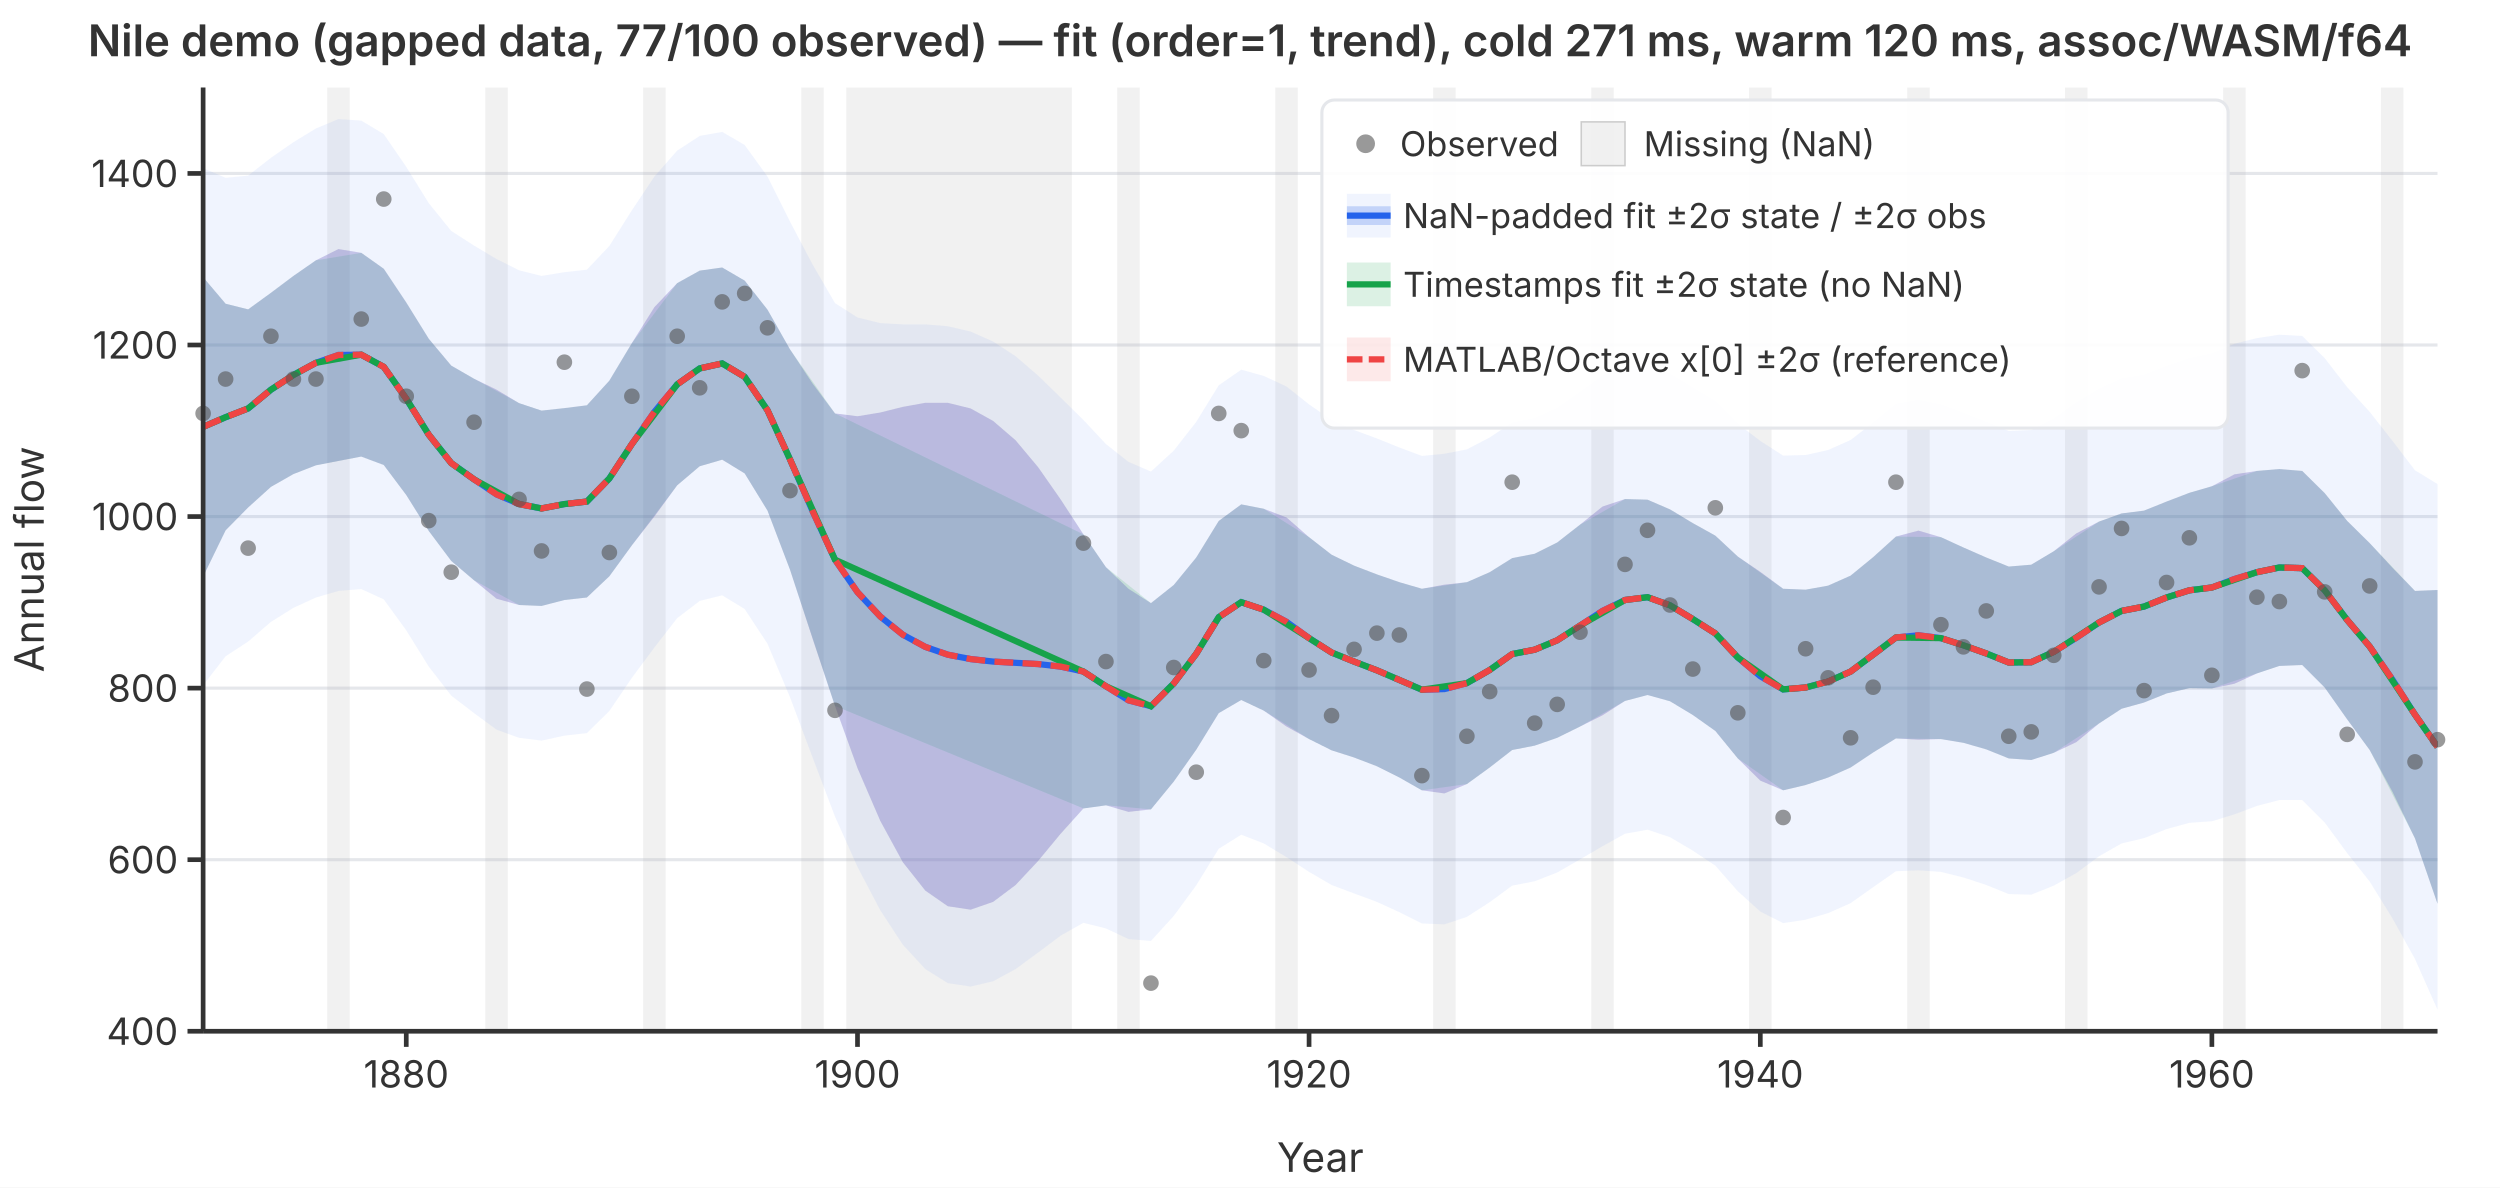
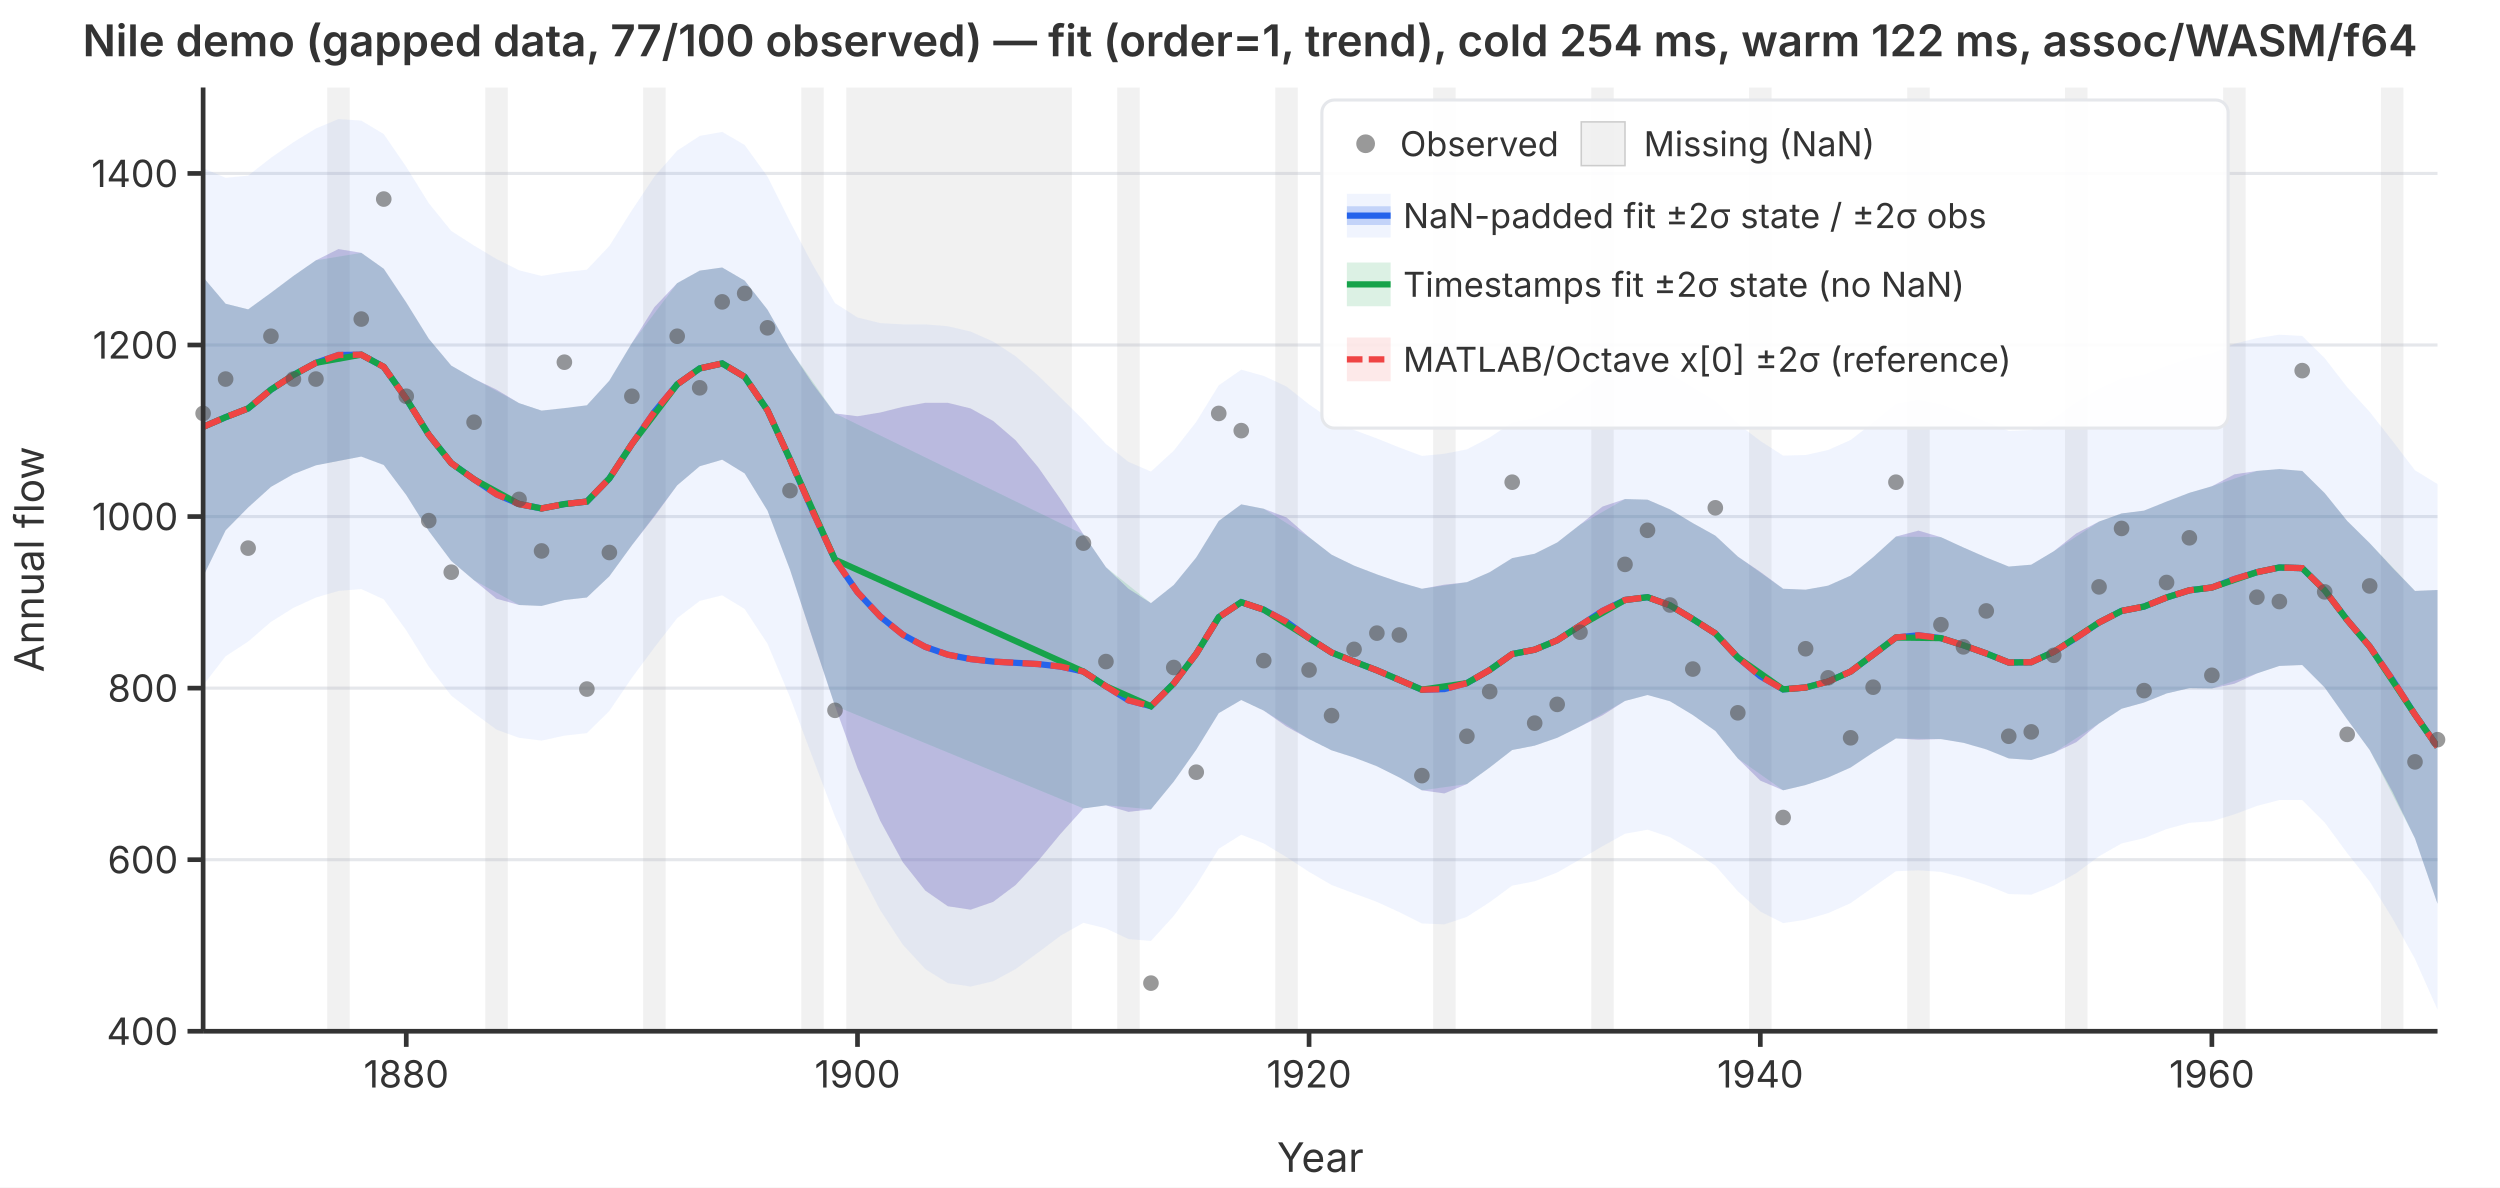
<svg xmlns="http://www.w3.org/2000/svg" viewBox="0 0 800 380" font-family="system-ui,-apple-system,sans-serif" font-size="12">
  <rect width="800" height="380" fill="white" />
  <defs>
    <clipPath id="plot-clip">
      <rect x="65" y="28" width="715" height="302" />
    </clipPath>
  </defs>
  <line x1="65" y1="330.0" x2="780" y2="330.0" stroke="#e5e7eb" stroke-width="1" />
  <line x1="65" y1="275.1" x2="780" y2="275.1" stroke="#e5e7eb" stroke-width="1" />
  <line x1="65" y1="220.2" x2="780" y2="220.2" stroke="#e5e7eb" stroke-width="1" />
  <line x1="65" y1="165.3" x2="780" y2="165.3" stroke="#e5e7eb" stroke-width="1" />
  <line x1="65" y1="110.4" x2="780" y2="110.4" stroke="#e5e7eb" stroke-width="1" />
  <line x1="65" y1="55.5" x2="780" y2="55.5" stroke="#e5e7eb" stroke-width="1" />
  <g clip-path="url(#plot-clip)">
    <rect x="104.7" y="28.0" width="7.2" height="302.0" fill="rgba(180,180,180,0.18)" />
    <rect x="155.3" y="28.0" width="7.2" height="302.0" fill="rgba(180,180,180,0.18)" />
    <rect x="205.8" y="28.0" width="7.2" height="302.0" fill="rgba(180,180,180,0.18)" />
    <rect x="256.4" y="28.0" width="7.2" height="302.0" fill="rgba(180,180,180,0.18)" />
    <rect x="270.8" y="28.0" width="72.2" height="302.0" fill="rgba(180,180,180,0.18)" />
    <rect x="357.5" y="28.0" width="7.2" height="302.0" fill="rgba(180,180,180,0.18)" />
    <rect x="408.1" y="28.0" width="7.2" height="302.0" fill="rgba(180,180,180,0.18)" />
    <rect x="458.6" y="28.0" width="7.2" height="302.0" fill="rgba(180,180,180,0.18)" />
    <rect x="509.2" y="28.0" width="7.2" height="302.0" fill="rgba(180,180,180,0.18)" />
    <rect x="559.7" y="28.0" width="7.2" height="302.0" fill="rgba(180,180,180,0.18)" />
    <rect x="610.3" y="28.0" width="7.2" height="302.0" fill="rgba(180,180,180,0.18)" />
    <rect x="660.8" y="28.0" width="7.2" height="302.0" fill="rgba(180,180,180,0.18)" />
    <rect x="711.4" y="28.0" width="7.2" height="302.0" fill="rgba(180,180,180,0.18)" />
    <rect x="761.9" y="28.0" width="7.2" height="302.0" fill="rgba(180,180,180,0.18)" />
    <path d="M65.0,53.8L72.2,56.9L79.4,56.2L86.7,50.5L93.9,45.5L101.1,41.1L108.3,38.1L115.6,38.6L122.8,42.9L130.0,53.4L137.2,65.0L144.4,73.9L151.7,78.6L158.9,82.9L166.1,86.5L173.3,88.3L180.6,87.1L187.8,86.3L195.0,78.7L202.2,67.3L209.4,56.5L216.7,48.2L223.9,43.5L231.1,42.2L238.3,46.4L245.6,56.5L252.8,70.9L260.0,84.6L267.2,97.0L274.4,101.6L281.7,103.4L288.9,103.8L296.1,103.8L303.3,104.4L310.6,106.1L317.8,109.3L325.0,114.0L332.2,120.2L339.4,127.2L346.7,134.4L353.9,142.1L361.1,147.8L368.3,150.9L375.6,144.2L382.8,135.0L390.0,123.3L397.2,118.3L404.4,120.3L411.7,123.7L418.9,129.4L426.1,134.4L433.3,137.6L440.6,140.3L447.8,143.2L455.0,145.9L462.2,145.2L469.4,143.8L476.7,140.0L483.9,135.2L491.1,133.8L498.3,130.5L505.6,125.4L512.8,120.2L520.0,117.2L527.2,116.8L534.4,119.6L541.7,124.0L548.9,128.3L556.1,135.6L563.3,141.1L570.6,145.8L577.8,145.6L585.0,144.0L592.2,140.8L599.4,135.2L606.7,129.2L613.9,128.0L621.1,129.4L628.3,132.1L635.6,135.0L642.8,137.9L650.0,137.6L657.2,133.9L664.4,128.8L671.7,124.4L678.9,121.1L686.1,119.9L693.3,117.1L700.6,114.6L707.8,113.1L715.0,110.0L722.2,108.2L729.4,107.1L736.7,107.5L743.9,114.6L751.1,123.9L758.3,131.8L765.6,141.1L772.8,150.5L780.0,154.9L780.0,323.1L772.8,306.9L765.6,293.9L758.3,282.1L751.1,273.0L743.9,263.2L736.7,256.0L729.4,256.0L722.2,257.9L715.0,260.6L707.8,262.8L700.6,263.3L693.3,265.3L686.1,268.2L678.9,269.9L671.7,274.0L664.4,279.4L657.2,283.4L650.0,286.3L642.8,286.1L635.6,283.2L628.3,280.8L621.1,279.0L613.9,278.5L606.7,278.8L599.4,283.9L592.2,289.0L585.0,292.2L577.8,294.3L570.6,295.4L563.3,291.7L556.1,285.2L548.9,277.0L541.7,272.2L534.4,267.9L527.2,265.5L520.0,266.8L512.8,270.8L505.6,275.0L498.3,279.2L491.1,282.0L483.9,283.4L476.7,288.7L469.4,293.4L462.2,295.8L455.0,295.5L447.8,291.9L440.6,288.6L433.3,285.9L426.1,283.2L418.9,279.0L411.7,274.3L404.4,269.9L397.2,267.1L390.0,271.6L382.8,283.3L375.6,293.1L368.3,301.1L361.1,300.5L353.9,297.1L346.7,295.3L339.4,299.4L332.2,304.8L325.0,310.1L317.8,314.0L310.6,315.7L303.3,314.6L296.1,310.1L288.9,302.3L281.7,291.3L274.4,277.4L267.2,261.3L260.0,242.3L252.8,223.1L245.6,206.0L238.3,194.9L231.1,190.5L223.9,192.3L216.7,197.8L209.4,207.2L202.2,216.9L195.0,227.5L187.8,234.6L180.6,235.4L173.3,237.0L166.1,236.1L158.9,233.5L151.7,228.2L144.4,222.6L137.2,213.3L130.0,201.7L122.8,191.8L115.6,188.5L108.3,189.1L101.1,191.2L93.9,194.5L86.7,199.0L79.4,205.3L72.2,210.0L65.0,219.3Z" fill="rgba(37,99,235,0.07)" stroke="none" />
    <path d="M65.0,88.7L72.2,97.2L79.4,99.0L86.7,93.7L93.9,88.3L101.1,83.3L108.3,79.7L115.6,80.9L122.8,86.0L130.0,96.8L137.2,108.4L144.4,117.0L151.7,121.2L158.9,124.7L166.1,129.0L173.3,131.4L180.6,130.6L187.8,129.7L195.0,121.8L202.2,109.8L209.4,98.3L216.7,90.6L223.9,86.6L231.1,85.6L238.3,89.8L245.6,99.1L252.8,111.8L260.0,122.7L267.2,132.3L274.4,133.2L281.7,132.0L288.9,130.2L296.1,128.9L303.3,128.9L310.6,130.7L317.8,134.7L325.0,140.9L332.2,149.5L339.4,159.8L346.7,171.0L353.9,181.5L361.1,188.4L368.3,193.0L375.6,187.2L382.8,178.4L390.0,166.7L397.2,161.4L404.4,162.8L411.7,165.6L418.9,171.9L426.1,177.5L433.3,181.0L440.6,183.8L447.8,186.3L455.0,188.4L462.2,187.1L469.4,186.3L476.7,183.1L483.9,178.6L491.1,177.2L498.3,173.6L505.6,167.9L512.8,162.1L520.0,159.7L527.2,159.9L534.4,163.0L541.7,167.4L548.9,171.4L556.1,178.1L563.3,183.0L570.6,188.4L577.8,188.7L585.0,187.4L592.2,184.2L599.4,178.3L606.7,171.7L613.9,169.8L621.1,171.9L628.3,175.2L635.6,178.4L642.8,181.3L650.0,180.7L657.2,176.4L664.4,170.7L671.7,166.9L678.9,164.3L686.1,163.4L693.3,160.5L700.6,157.7L707.8,155.6L715.0,151.8L722.2,150.7L729.4,150.1L736.7,150.7L743.9,157.8L751.1,166.7L758.3,173.8L765.6,181.7L772.8,189.1L780.0,188.8L780.0,289.2L772.8,268.3L765.6,253.4L758.3,240.0L751.1,230.2L743.9,220.0L736.7,212.8L729.4,213.1L722.2,215.5L715.0,218.8L707.8,220.3L700.6,220.2L693.3,221.9L686.1,224.8L678.9,226.8L671.7,231.5L664.4,237.5L657.2,240.9L650.0,243.2L642.8,242.7L635.6,239.8L628.3,237.7L621.1,236.5L613.9,236.7L606.7,236.3L599.4,240.8L592.2,245.6L585.0,248.8L577.8,251.2L570.6,252.9L563.3,249.8L556.1,242.7L548.9,233.9L541.7,228.8L534.4,224.4L527.2,222.4L520.0,224.3L512.8,228.9L505.6,232.5L498.3,236.1L491.1,238.6L483.9,240.0L476.7,245.6L469.4,250.9L462.2,253.9L455.0,252.9L447.8,248.8L440.6,245.2L433.3,242.4L426.1,240.1L418.9,236.5L411.7,232.5L404.4,227.4L397.2,224.0L390.0,228.2L382.8,239.9L375.6,250.1L368.3,259.0L361.1,259.8L353.9,257.7L346.7,258.7L339.4,266.8L332.2,275.5L325.0,283.2L317.8,288.6L310.6,291.1L303.3,290.0L296.1,285.0L288.9,275.9L281.7,262.7L274.4,245.8L267.2,225.9L260.0,204.3L252.8,182.3L245.6,163.4L238.3,151.5L231.1,147.1L223.9,149.2L216.7,155.3L209.4,165.3L202.2,174.5L195.0,184.4L187.8,191.2L180.6,192.0L173.3,193.9L166.1,193.6L158.9,191.6L151.7,185.7L144.4,179.5L137.2,169.9L130.0,158.4L122.8,148.8L115.6,146.1L108.3,147.5L101.1,148.9L93.9,151.7L86.7,155.8L79.4,162.4L72.2,169.7L65.0,184.5Z" fill="rgba(239,68,68,0.12)" stroke="none" />
    <path d="M65.0,88.7L72.2,97.2L79.4,99.0L86.7,93.7L93.9,88.3L101.1,83.3L115.6,80.9L122.8,86.0L130.0,96.8L137.2,108.4L144.4,117.0L151.7,121.2L166.1,129.0L173.3,131.4L180.6,130.6L187.8,129.7L195.0,121.8L202.2,109.8L216.7,90.6L223.9,86.6L231.1,85.6L238.3,89.8L245.6,99.1L252.8,111.8L267.2,132.3L346.7,171.0L353.9,181.5L368.3,193.0L375.6,187.2L382.8,178.4L390.0,166.7L397.2,161.4L404.4,162.8L418.9,171.9L426.1,177.5L433.3,181.0L440.6,183.8L447.8,186.3L455.0,188.4L469.4,186.3L476.7,183.1L483.9,178.6L491.1,177.2L498.3,173.6L505.6,167.9L520.0,159.7L527.2,159.9L534.4,163.0L541.7,167.4L548.9,171.4L556.1,178.1L570.6,188.4L577.8,188.7L585.0,187.4L592.2,184.2L599.4,178.3L606.7,171.7L621.1,171.9L628.3,175.2L635.6,178.4L642.8,181.3L650.0,180.7L657.2,176.4L671.7,166.9L678.9,164.3L686.1,163.4L693.3,160.5L700.6,157.7L707.8,155.6L722.2,150.7L729.4,150.1L736.7,150.7L743.9,157.8L751.1,166.7L758.3,173.8L772.8,189.1L780.0,188.8L780.0,289.2L772.8,268.3L758.3,240.0L751.1,230.2L743.9,220.0L736.7,212.8L729.4,213.1L722.2,215.5L707.8,220.3L700.6,220.2L693.3,221.9L686.1,224.8L678.9,226.8L671.7,231.5L657.2,240.9L650.0,243.2L642.8,242.7L635.6,239.8L628.3,237.7L621.1,236.5L606.7,236.3L599.4,240.8L592.2,245.6L585.0,248.8L577.8,251.2L570.6,252.9L556.1,242.7L548.9,233.9L541.7,228.8L534.4,224.4L527.2,222.4L520.0,224.3L505.6,232.5L498.3,236.1L491.1,238.6L483.9,240.0L476.7,245.6L469.4,250.9L455.0,252.9L447.8,248.8L440.6,245.2L433.3,242.4L426.1,240.1L418.9,236.5L404.4,227.4L397.2,224.0L390.0,228.2L382.8,239.9L375.6,250.1L368.3,259.0L353.9,257.7L346.7,258.7L267.2,225.9L252.8,182.3L245.6,163.4L238.3,151.5L231.1,147.1L223.9,149.2L216.7,155.3L202.2,174.5L195.0,184.4L187.8,191.2L180.6,192.0L173.3,193.9L166.1,193.6L151.7,185.7L144.4,179.5L137.2,169.9L130.0,158.4L122.8,148.8L115.6,146.1L101.1,148.9L93.9,151.7L86.7,155.8L79.4,162.4L72.2,169.7L65.0,184.5Z" fill="rgba(22,163,74,0.15)" stroke="none" />
    <path d="M65.0,88.7L72.2,97.2L79.4,99.0L86.7,93.7L93.9,88.3L101.1,83.3L108.3,79.7L115.6,80.9L122.8,86.0L130.0,96.8L137.2,108.4L144.4,117.0L151.7,121.2L158.9,124.7L166.1,129.0L173.3,131.4L180.6,130.6L187.8,129.7L195.0,121.8L202.2,109.8L209.4,98.3L216.7,90.6L223.9,86.6L231.1,85.6L238.3,89.8L245.6,99.1L252.8,111.8L260.0,122.7L267.2,132.3L274.4,133.2L281.7,132.0L288.9,130.2L296.1,128.9L303.3,128.9L310.6,130.7L317.8,134.7L325.0,140.9L332.2,149.5L339.4,159.8L346.7,171.0L353.9,181.5L361.1,188.4L368.3,193.0L375.6,187.2L382.8,178.4L390.0,166.7L397.2,161.4L404.4,162.8L411.7,165.6L418.9,171.9L426.1,177.5L433.3,181.0L440.6,183.8L447.8,186.3L455.0,188.4L462.2,187.1L469.4,186.3L476.7,183.1L483.9,178.6L491.1,177.2L498.3,173.6L505.6,167.9L512.8,162.1L520.0,159.7L527.2,159.9L534.4,163.0L541.7,167.4L548.9,171.4L556.1,178.1L563.3,183.0L570.6,188.4L577.8,188.7L585.0,187.4L592.2,184.2L599.4,178.3L606.7,171.7L613.9,169.8L621.1,171.9L628.3,175.2L635.6,178.4L642.8,181.3L650.0,180.7L657.2,176.4L664.4,170.7L671.7,166.9L678.9,164.3L686.1,163.4L693.3,160.5L700.6,157.7L707.8,155.6L715.0,151.8L722.2,150.7L729.4,150.1L736.7,150.7L743.9,157.8L751.1,166.7L758.3,173.8L765.6,181.7L772.8,189.1L780.0,188.8L780.0,289.2L772.8,268.3L765.6,253.4L758.3,240.0L751.1,230.2L743.9,220.0L736.7,212.8L729.4,213.1L722.2,215.5L715.0,218.8L707.8,220.3L700.6,220.2L693.3,221.9L686.1,224.8L678.9,226.8L671.7,231.5L664.4,237.5L657.2,240.9L650.0,243.2L642.8,242.7L635.6,239.8L628.3,237.7L621.1,236.5L613.9,236.7L606.7,236.3L599.4,240.8L592.2,245.6L585.0,248.8L577.8,251.2L570.6,252.9L563.3,249.8L556.1,242.7L548.9,233.9L541.7,228.8L534.4,224.4L527.2,222.4L520.0,224.3L512.8,228.9L505.6,232.5L498.3,236.1L491.1,238.6L483.9,240.0L476.7,245.6L469.4,250.9L462.2,253.9L455.0,252.9L447.8,248.8L440.6,245.2L433.3,242.4L426.1,240.1L418.9,236.5L411.7,232.5L404.4,227.4L397.2,224.0L390.0,228.2L382.8,239.9L375.6,250.1L368.3,259.0L361.1,259.8L353.9,257.7L346.7,258.7L339.4,266.8L332.2,275.5L325.0,283.2L317.8,288.6L310.6,291.1L303.3,290.0L296.1,285.0L288.9,275.9L281.7,262.7L274.4,245.8L267.2,225.9L260.0,204.3L252.8,182.3L245.6,163.4L238.3,151.5L231.1,147.1L223.9,149.2L216.7,155.3L209.4,165.3L202.2,174.5L195.0,184.4L187.8,191.2L180.6,192.0L173.3,193.9L166.1,193.6L158.9,191.6L151.7,185.7L144.4,179.5L137.2,169.9L130.0,158.4L122.8,148.8L115.6,146.1L108.3,147.5L101.1,148.9L93.9,151.7L86.7,155.8L79.4,162.4L72.2,169.7L65.0,184.5Z" fill="rgba(37,99,235,0.22)" stroke="none" />
    <polyline points="65.0,136.6 72.2,133.5 79.4,130.7 86.7,124.7 93.9,120.0 101.1,116.1 108.3,113.6 115.6,113.5 122.8,117.4 130.0,127.6 137.2,139.1 144.4,148.2 151.7,153.4 158.9,158.2 166.1,161.3 173.3,162.7 180.6,161.3 187.8,160.5 195.0,153.1 202.2,142.1 209.4,131.8 216.7,123.0 223.9,117.9 231.1,116.3 238.3,120.6 245.6,131.3 252.8,147.0 260.0,163.5 267.2,179.1 274.4,189.5 281.7,197.3 288.9,203.1 296.1,207.0 303.3,209.5 310.6,210.9 317.8,211.7 325.0,212.1 332.2,212.5 339.4,213.3 346.7,214.9 353.9,219.6 361.1,224.1 368.3,226.0 375.6,218.7 382.8,209.2 390.0,197.5 397.2,192.7 404.4,195.1 411.7,199.0 418.9,204.2 426.1,208.8 433.3,211.7 440.6,214.5 447.8,217.6 455.0,220.7 462.2,220.5 469.4,218.6 476.7,214.4 483.9,209.3 491.1,207.9 498.3,204.9 505.6,200.2 512.8,195.5 520.0,192.0 527.2,191.1 534.4,193.7 541.7,198.1 548.9,202.7 556.1,210.4 563.3,216.4 570.6,220.6 577.8,220.0 585.0,218.1 592.2,214.9 599.4,209.5 606.7,204.0 613.9,203.3 621.1,204.2 628.3,206.5 635.6,209.1 642.8,212.0 650.0,211.9 657.2,208.6 664.4,204.1 671.7,199.2 678.9,195.5 686.1,194.1 693.3,191.2 700.6,188.9 707.8,188.0 715.0,185.3 722.2,183.1 729.4,181.6 736.7,181.8 743.9,188.9 751.1,198.4 758.3,206.9 765.6,217.5 772.8,228.7 780.0,239.0" fill="none" stroke="#2563eb" stroke-width="2" />
    <polyline points="65.0,136.6 72.2,133.5 79.4,130.7 86.7,124.7 93.9,120.0 101.1,116.1 115.6,113.5 122.8,117.4 130.0,127.6 137.2,139.1 144.4,148.2 151.7,153.4 166.1,161.3 173.3,162.7 180.6,161.3 187.8,160.5 195.0,153.1 202.2,142.1 216.7,123.0 223.9,117.9 231.1,116.3 238.3,120.6 245.6,131.3 252.8,147.0 267.2,179.1 346.7,214.9 353.9,219.6 368.3,226.0 375.6,218.7 382.8,209.2 390.0,197.5 397.2,192.7 404.4,195.1 418.9,204.2 426.1,208.8 433.3,211.7 440.6,214.5 447.8,217.6 455.0,220.7 469.4,218.6 476.7,214.4 483.9,209.3 491.1,207.9 498.3,204.9 505.6,200.2 520.0,192.0 527.2,191.1 534.4,193.7 541.7,198.1 548.9,202.7 556.1,210.4 570.6,220.6 577.8,220.0 585.0,218.1 592.2,214.9 599.4,209.5 606.7,204.0 621.1,204.2 628.3,206.5 635.6,209.1 642.8,212.0 650.0,211.9 657.2,208.6 671.7,199.2 678.9,195.5 686.1,194.1 693.3,191.2 700.6,188.9 707.8,188.0 722.2,183.1 729.4,181.6 736.7,181.8 743.9,188.9 751.1,198.4 758.3,206.9 772.8,228.7 780.0,239.0" fill="none" stroke="#16a34a" stroke-width="2" />
    <polyline points="65.0,136.6 72.2,133.5 79.4,130.7 86.7,124.7 93.9,120.0 101.1,116.1 108.3,113.6 115.6,113.5 122.8,117.4 130.0,127.6 137.2,139.1 144.4,148.2 151.7,153.4 158.9,158.2 166.1,161.3 173.3,162.7 180.6,161.3 187.8,160.5 195.0,153.1 202.2,142.1 209.4,131.8 216.7,123.0 223.9,117.9 231.1,116.3 238.3,120.6 245.6,131.3 252.8,147.0 260.0,163.5 267.2,179.1 274.4,189.5 281.7,197.3 288.9,203.1 296.1,207.0 303.3,209.5 310.6,210.9 317.8,211.7 325.0,212.1 332.2,212.5 339.4,213.3 346.7,214.9 353.9,219.6 361.1,224.1 368.3,226.0 375.6,218.7 382.8,209.2 390.0,197.5 397.2,192.7 404.4,195.1 411.7,199.0 418.9,204.2 426.1,208.8 433.3,211.7 440.6,214.5 447.8,217.6 455.0,220.7 462.2,220.5 469.4,218.6 476.7,214.4 483.9,209.3 491.1,207.9 498.3,204.9 505.6,200.2 512.8,195.5 520.0,192.0 527.2,191.1 534.4,193.7 541.7,198.1 548.9,202.7 556.1,210.4 563.3,216.4 570.6,220.6 577.8,220.0 585.0,218.1 592.2,214.9 599.4,209.5 606.7,204.0 613.9,203.3 621.1,204.2 628.3,206.5 635.6,209.1 642.8,212.0 650.0,211.9 657.2,208.6 664.4,204.1 671.7,199.2 678.9,195.5 686.1,194.1 693.3,191.2 700.6,188.9 707.8,188.0 715.0,185.3 722.2,183.1 729.4,181.6 736.7,181.8 743.9,188.9 751.1,198.4 758.3,206.9 765.6,217.5 772.8,228.7 780.0,239.0" fill="none" stroke="#ef4444" stroke-width="2" stroke-dasharray="6,3" />
  </g>
  <circle cx="65.0" cy="132.3" r="2.5" fill="#555" opacity="0.6" />
  <circle cx="72.2" cy="121.3" r="2.5" fill="#555" opacity="0.6" />
  <circle cx="79.4" cy="175.4" r="2.5" fill="#555" opacity="0.6" />
  <circle cx="86.7" cy="107.6" r="2.5" fill="#555" opacity="0.6" />
  <circle cx="93.9" cy="121.3" r="2.5" fill="#555" opacity="0.6" />
  <circle cx="101.1" cy="121.3" r="2.5" fill="#555" opacity="0.6" />
  <circle cx="115.6" cy="102.1" r="2.5" fill="#555" opacity="0.6" />
  <circle cx="122.8" cy="63.7" r="2.5" fill="#555" opacity="0.6" />
  <circle cx="130.0" cy="126.8" r="2.5" fill="#555" opacity="0.6" />
  <circle cx="137.2" cy="166.6" r="2.5" fill="#555" opacity="0.6" />
  <circle cx="144.4" cy="183.1" r="2.5" fill="#555" opacity="0.6" />
  <circle cx="151.7" cy="135.1" r="2.5" fill="#555" opacity="0.6" />
  <circle cx="166.1" cy="159.8" r="2.5" fill="#555" opacity="0.6" />
  <circle cx="173.3" cy="176.3" r="2.5" fill="#555" opacity="0.6" />
  <circle cx="180.6" cy="115.9" r="2.5" fill="#555" opacity="0.6" />
  <circle cx="187.8" cy="220.5" r="2.5" fill="#555" opacity="0.6" />
  <circle cx="195.0" cy="176.8" r="2.5" fill="#555" opacity="0.6" />
  <circle cx="202.2" cy="126.8" r="2.5" fill="#555" opacity="0.6" />
  <circle cx="216.7" cy="107.6" r="2.5" fill="#555" opacity="0.6" />
  <circle cx="223.9" cy="124.1" r="2.5" fill="#555" opacity="0.6" />
  <circle cx="231.1" cy="96.6" r="2.5" fill="#555" opacity="0.6" />
  <circle cx="238.3" cy="93.9" r="2.5" fill="#555" opacity="0.6" />
  <circle cx="245.6" cy="104.9" r="2.5" fill="#555" opacity="0.6" />
  <circle cx="252.8" cy="157.0" r="2.5" fill="#555" opacity="0.6" />
  <circle cx="267.2" cy="227.3" r="2.5" fill="#555" opacity="0.6" />
  <circle cx="346.7" cy="173.8" r="2.5" fill="#555" opacity="0.6" />
  <circle cx="353.9" cy="211.7" r="2.5" fill="#555" opacity="0.6" />
  <circle cx="368.3" cy="314.6" r="2.5" fill="#555" opacity="0.6" />
  <circle cx="375.6" cy="213.6" r="2.5" fill="#555" opacity="0.6" />
  <circle cx="382.8" cy="247.1" r="2.5" fill="#555" opacity="0.6" />
  <circle cx="390.0" cy="132.3" r="2.5" fill="#555" opacity="0.6" />
  <circle cx="397.2" cy="137.8" r="2.5" fill="#555" opacity="0.6" />
  <circle cx="404.4" cy="211.4" r="2.5" fill="#555" opacity="0.6" />
  <circle cx="418.9" cy="214.4" r="2.5" fill="#555" opacity="0.6" />
  <circle cx="426.1" cy="229.0" r="2.5" fill="#555" opacity="0.6" />
  <circle cx="433.3" cy="207.8" r="2.5" fill="#555" opacity="0.6" />
  <circle cx="440.6" cy="202.6" r="2.5" fill="#555" opacity="0.6" />
  <circle cx="447.8" cy="203.2" r="2.5" fill="#555" opacity="0.6" />
  <circle cx="455.0" cy="248.2" r="2.5" fill="#555" opacity="0.6" />
  <circle cx="469.4" cy="235.6" r="2.5" fill="#555" opacity="0.6" />
  <circle cx="476.7" cy="221.3" r="2.5" fill="#555" opacity="0.6" />
  <circle cx="483.9" cy="154.3" r="2.5" fill="#555" opacity="0.6" />
  <circle cx="491.1" cy="231.4" r="2.5" fill="#555" opacity="0.6" />
  <circle cx="498.3" cy="225.4" r="2.5" fill="#555" opacity="0.6" />
  <circle cx="505.6" cy="202.3" r="2.5" fill="#555" opacity="0.6" />
  <circle cx="520.0" cy="180.6" r="2.5" fill="#555" opacity="0.6" />
  <circle cx="527.2" cy="169.7" r="2.5" fill="#555" opacity="0.6" />
  <circle cx="534.4" cy="193.6" r="2.5" fill="#555" opacity="0.6" />
  <circle cx="541.7" cy="214.1" r="2.5" fill="#555" opacity="0.6" />
  <circle cx="548.9" cy="162.5" r="2.5" fill="#555" opacity="0.6" />
  <circle cx="556.1" cy="228.1" r="2.5" fill="#555" opacity="0.6" />
  <circle cx="570.6" cy="261.6" r="2.5" fill="#555" opacity="0.6" />
  <circle cx="577.8" cy="207.6" r="2.5" fill="#555" opacity="0.6" />
  <circle cx="585.0" cy="216.9" r="2.5" fill="#555" opacity="0.6" />
  <circle cx="592.2" cy="236.1" r="2.5" fill="#555" opacity="0.6" />
  <circle cx="599.4" cy="219.9" r="2.5" fill="#555" opacity="0.6" />
  <circle cx="606.7" cy="154.3" r="2.5" fill="#555" opacity="0.6" />
  <circle cx="621.1" cy="199.9" r="2.5" fill="#555" opacity="0.6" />
  <circle cx="628.3" cy="207.0" r="2.5" fill="#555" opacity="0.6" />
  <circle cx="635.6" cy="195.5" r="2.5" fill="#555" opacity="0.6" />
  <circle cx="642.8" cy="235.6" r="2.5" fill="#555" opacity="0.6" />
  <circle cx="650.0" cy="234.2" r="2.5" fill="#555" opacity="0.6" />
  <circle cx="657.2" cy="209.7" r="2.5" fill="#555" opacity="0.6" />
  <circle cx="671.7" cy="187.8" r="2.5" fill="#555" opacity="0.6" />
  <circle cx="678.9" cy="169.1" r="2.5" fill="#555" opacity="0.6" />
  <circle cx="686.1" cy="221.0" r="2.5" fill="#555" opacity="0.6" />
  <circle cx="693.3" cy="186.4" r="2.5" fill="#555" opacity="0.6" />
  <circle cx="700.6" cy="172.1" r="2.5" fill="#555" opacity="0.6" />
  <circle cx="707.8" cy="216.1" r="2.5" fill="#555" opacity="0.6" />
  <circle cx="722.2" cy="191.1" r="2.5" fill="#555" opacity="0.6" />
  <circle cx="729.4" cy="192.5" r="2.5" fill="#555" opacity="0.6" />
  <circle cx="736.7" cy="118.6" r="2.5" fill="#555" opacity="0.6" />
  <circle cx="743.9" cy="189.4" r="2.5" fill="#555" opacity="0.6" />
  <circle cx="751.1" cy="235.0" r="2.5" fill="#555" opacity="0.6" />
  <circle cx="758.3" cy="187.5" r="2.5" fill="#555" opacity="0.6" />
  <circle cx="772.8" cy="243.8" r="2.5" fill="#555" opacity="0.6" />
  <circle cx="780.0" cy="236.7" r="2.5" fill="#555" opacity="0.6" />
  <line x1="65" y1="28" x2="65" y2="330" stroke="#333" stroke-width="1.5" />
  <line x1="65" y1="330" x2="780" y2="330" stroke="#333" stroke-width="1.5" />
  <line x1="60" y1="330.0" x2="65" y2="330.0" stroke="#333" stroke-width="1.5" />
  <text x="57" y="330.0" text-anchor="end" dominant-baseline="middle" fill="#333">400</text>
  <line x1="60" y1="275.1" x2="65" y2="275.1" stroke="#333" stroke-width="1.5" />
  <text x="57" y="275.1" text-anchor="end" dominant-baseline="middle" fill="#333">600</text>
  <line x1="60" y1="220.2" x2="65" y2="220.2" stroke="#333" stroke-width="1.5" />
  <text x="57" y="220.2" text-anchor="end" dominant-baseline="middle" fill="#333">800</text>
  <line x1="60" y1="165.3" x2="65" y2="165.3" stroke="#333" stroke-width="1.5" />
  <text x="57" y="165.3" text-anchor="end" dominant-baseline="middle" fill="#333">1000</text>
  <line x1="60" y1="110.4" x2="65" y2="110.4" stroke="#333" stroke-width="1.5" />
  <text x="57" y="110.4" text-anchor="end" dominant-baseline="middle" fill="#333">1200</text>
  <line x1="60" y1="55.5" x2="65" y2="55.5" stroke="#333" stroke-width="1.5" />
  <text x="57" y="55.5" text-anchor="end" dominant-baseline="middle" fill="#333">1400</text>
  <line x1="130.0" y1="330" x2="130.0" y2="335" stroke="#333" stroke-width="1.5" />
  <text x="130.0" y="348" text-anchor="middle" fill="#333">1880</text>
  <line x1="274.4" y1="330" x2="274.4" y2="335" stroke="#333" stroke-width="1.5" />
  <text x="274.4" y="348" text-anchor="middle" fill="#333">1900</text>
  <line x1="418.9" y1="330" x2="418.9" y2="335" stroke="#333" stroke-width="1.5" />
  <text x="418.9" y="348" text-anchor="middle" fill="#333">1920</text>
  <line x1="563.3" y1="330" x2="563.3" y2="335" stroke="#333" stroke-width="1.5" />
  <text x="563.3" y="348" text-anchor="middle" fill="#333">1940</text>
  <line x1="707.8" y1="330" x2="707.8" y2="335" stroke="#333" stroke-width="1.5" />
  <text x="707.8" y="348" text-anchor="middle" fill="#333">1960</text>
  <text x="422.5" y="375" text-anchor="middle" fill="#333" font-size="13">Year</text>
  <text x="14" y="179.0" text-anchor="middle" fill="#333" font-size="13" transform="rotate(-90,14,179.0)">Annual flow</text>
-   <text x="400" y="18" text-anchor="middle" fill="#333" font-size="14" font-weight="600">Nile demo (gapped data, 77/100 observed) — fit (order=1, trend), cold 271 ms, warm 120 ms, assoc/WASM/f64</text>
+   <text x="400" y="18" text-anchor="middle" fill="#333" font-size="14" font-weight="600">Nile demo (gapped data, 77/100 observed) — fit (order=1, trend), cold 254 ms, warm 122 ms, assoc/WASM/f64</text>
  <rect x="423" y="32" width="290" height="105" rx="4" fill="rgba(255,255,255,0.92)" stroke="#e5e7eb" stroke-width="1" />
  <circle cx="437" cy="46" r="3" fill="#555" opacity="0.6" />
  <text x="448" y="46" dominant-baseline="middle" fill="#333" font-size="11">Observed</text>
  <rect x="506" y="39" width="14" height="14" fill="rgba(180,180,180,0.18)" stroke="#ccc" stroke-width="0.5" />
  <text x="526" y="46" dominant-baseline="middle" fill="#333" font-size="11">Missing (NaN)</text>
  <rect x="431" y="62" width="14" height="14" fill="rgba(37,99,235,0.07)" stroke="none" />
  <rect x="431" y="66" width="14" height="6" fill="rgba(37,99,235,0.22)" stroke="none" />
  <line x1="431" y1="69" x2="445" y2="69" stroke="#2563eb" stroke-width="2" />
  <text x="449" y="69" dominant-baseline="middle" fill="#333" font-size="11">NaN-padded fit ±2σ state / ±2σ obs</text>
  <rect x="431" y="84" width="14" height="14" fill="rgba(22,163,74,0.15)" stroke="none" />
  <line x1="431" y1="91" x2="445" y2="91" stroke="#16a34a" stroke-width="2" />
  <text x="449" y="91" dominant-baseline="middle" fill="#333" font-size="11">Timestamps fit ±2σ state (no NaN)</text>
  <rect x="431" y="108" width="14" height="14" fill="rgba(239,68,68,0.12)" stroke="none" />
  <line x1="431" y1="115" x2="445" y2="115" stroke="#ef4444" stroke-width="2" stroke-dasharray="5,2" />
  <text x="449" y="115" dominant-baseline="middle" fill="#333" font-size="11">MATLAB/Octave x[0] ±2σ (reference)</text>
</svg>
